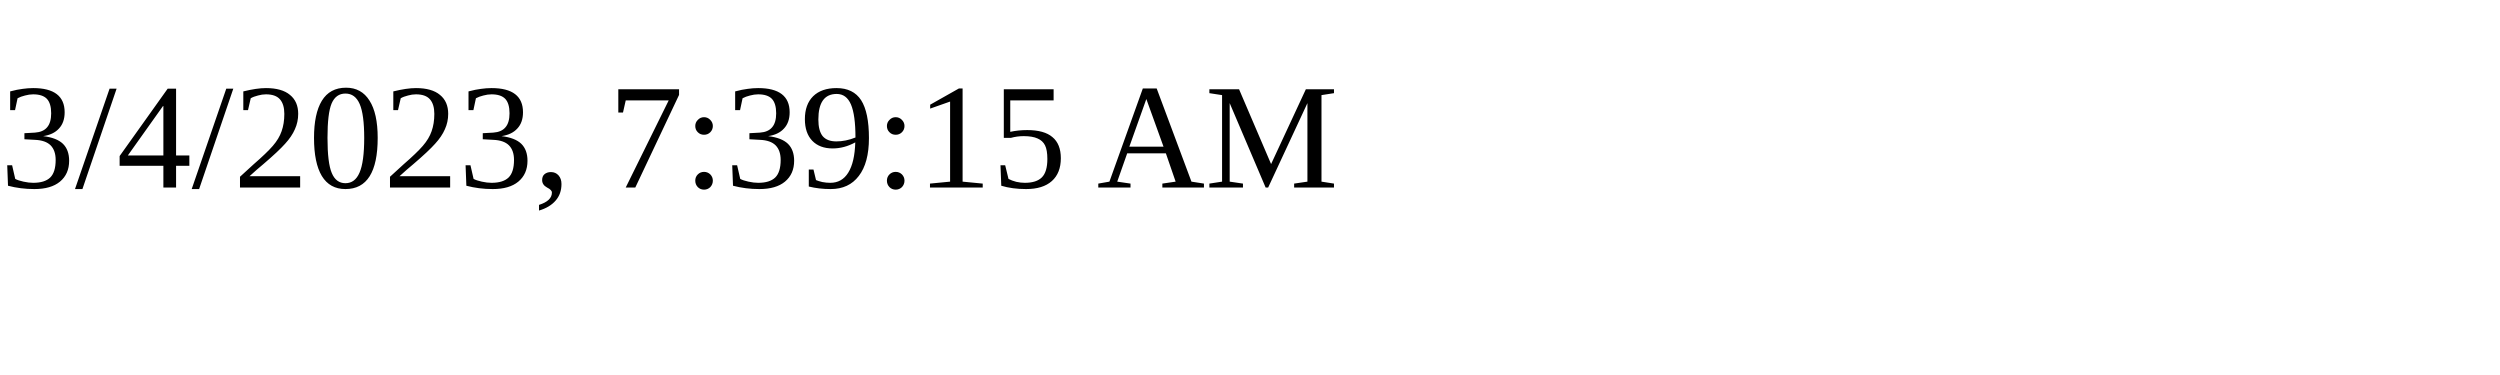
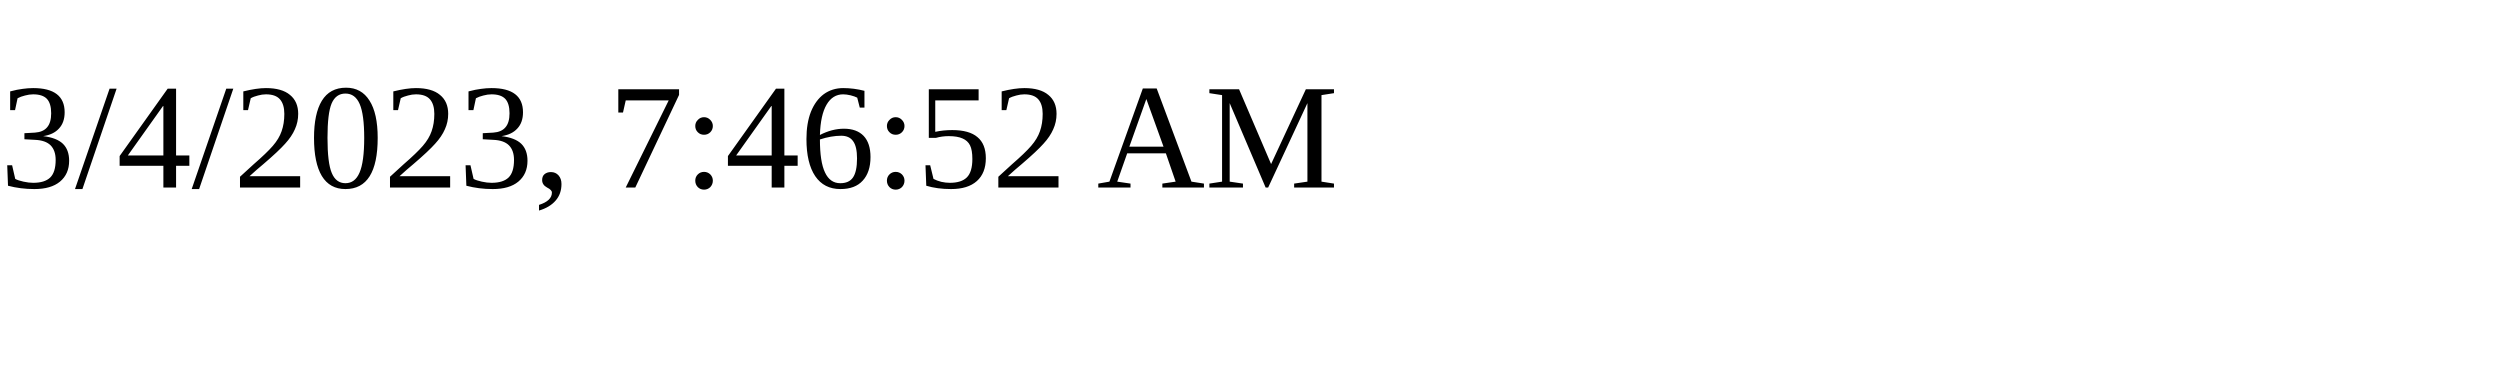
<svg xmlns="http://www.w3.org/2000/svg" height="30" width="200">
-   <text x="0" y="15">3/4/2023, 7:39:15 AM</text>
+   <text x="0" y="15">3/4/2023, 7:46:52 AM</text>
</svg>
